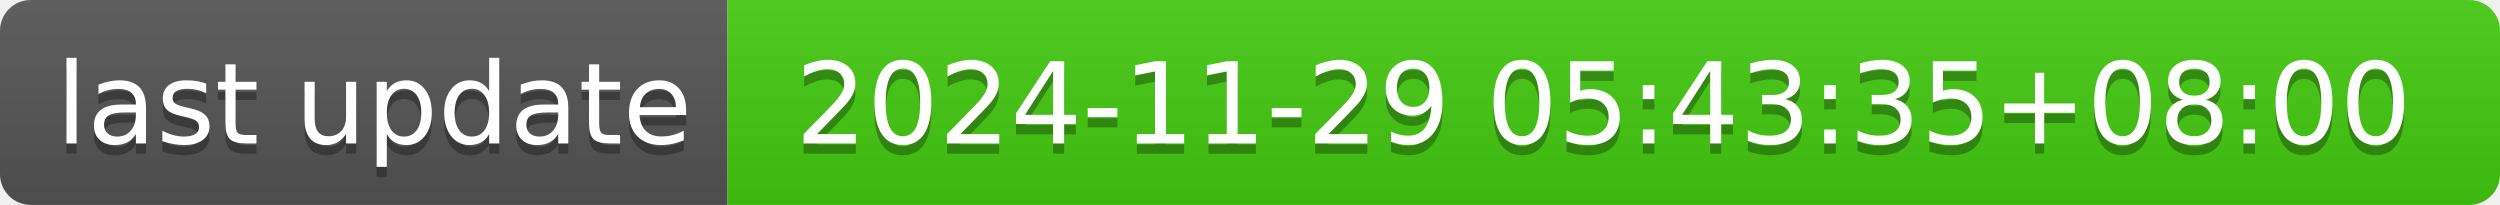
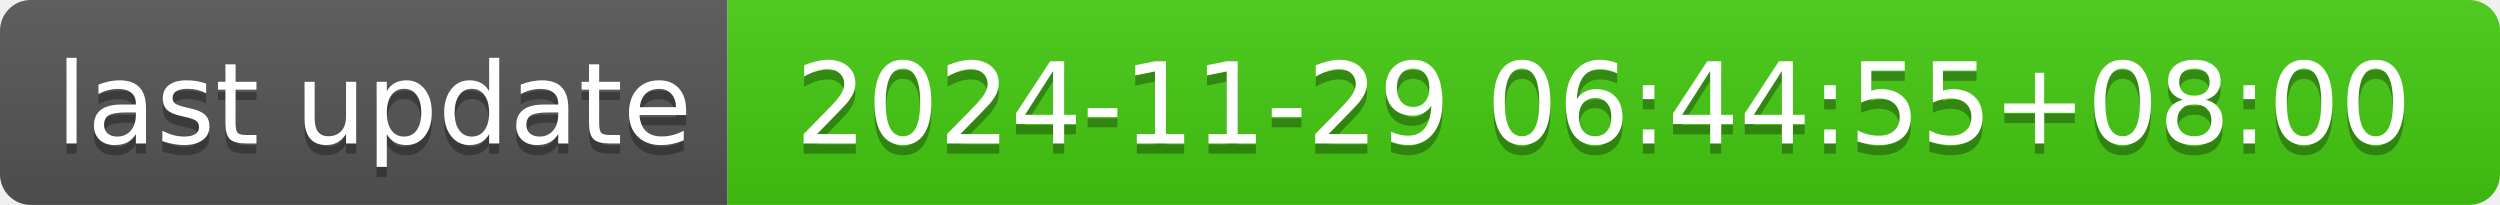
- <svg xmlns="http://www.w3.org/2000/svg" width="244" height="20" role="img" aria-label="last update: 2024-11-29 05:43:35+08:00">
+ <svg xmlns="http://www.w3.org/2000/svg" width="244" height="20" role="img" aria-label="last update: 2024-11-29 06:44:55+08:00">
  <linearGradient id="s" x2="0" y2="100%">
    <stop offset="0" stop-color="#bbb" stop-opacity=".1" />
    <stop offset="1" stop-opacity=".1" />
  </linearGradient>
  <clipPath id="r">
    <rect width="244" height="20" rx="3" fill="#fff" />
  </clipPath>
  <g clip-path="url(#r)">
    <rect width="71" height="20" fill="#555" />
    <rect x="71" width="173" height="20" fill="#4c1" />
    <rect width="244" height="20" fill="url(#s)" />
  </g>
  <g fill="#fff" text-anchor="middle" font-family="Verdana,Geneva,DejaVu Sans,sans-serif" text-rendering="geometricPrecision" font-size="110">
    <text aria-hidden="true" x="365" y="150" fill="#010101" fill-opacity=".3" transform="scale(.1)" textLength="610">last update</text>
    <text x="365" y="140" transform="scale(.1)" fill="#fff" textLength="610">last update</text>
-     <text aria-hidden="true" x="1565" y="150" fill="#010101" fill-opacity=".3" transform="scale(.1)" textLength="1630">2024-11-29 05:43:35+08:00</text>
-     <text x="1565" y="140" transform="scale(.1)" fill="#fff" textLength="1630">2024-11-29 05:43:35+08:00</text>
+     <text aria-hidden="true" x="1565" y="150" fill="#010101" fill-opacity=".3" transform="scale(.1)" textLength="1630">2024-11-29 06:44:55+08:00</text>
+     <text x="1565" y="140" transform="scale(.1)" fill="#fff" textLength="1630">2024-11-29 06:44:55+08:00</text>
  </g>
</svg>
